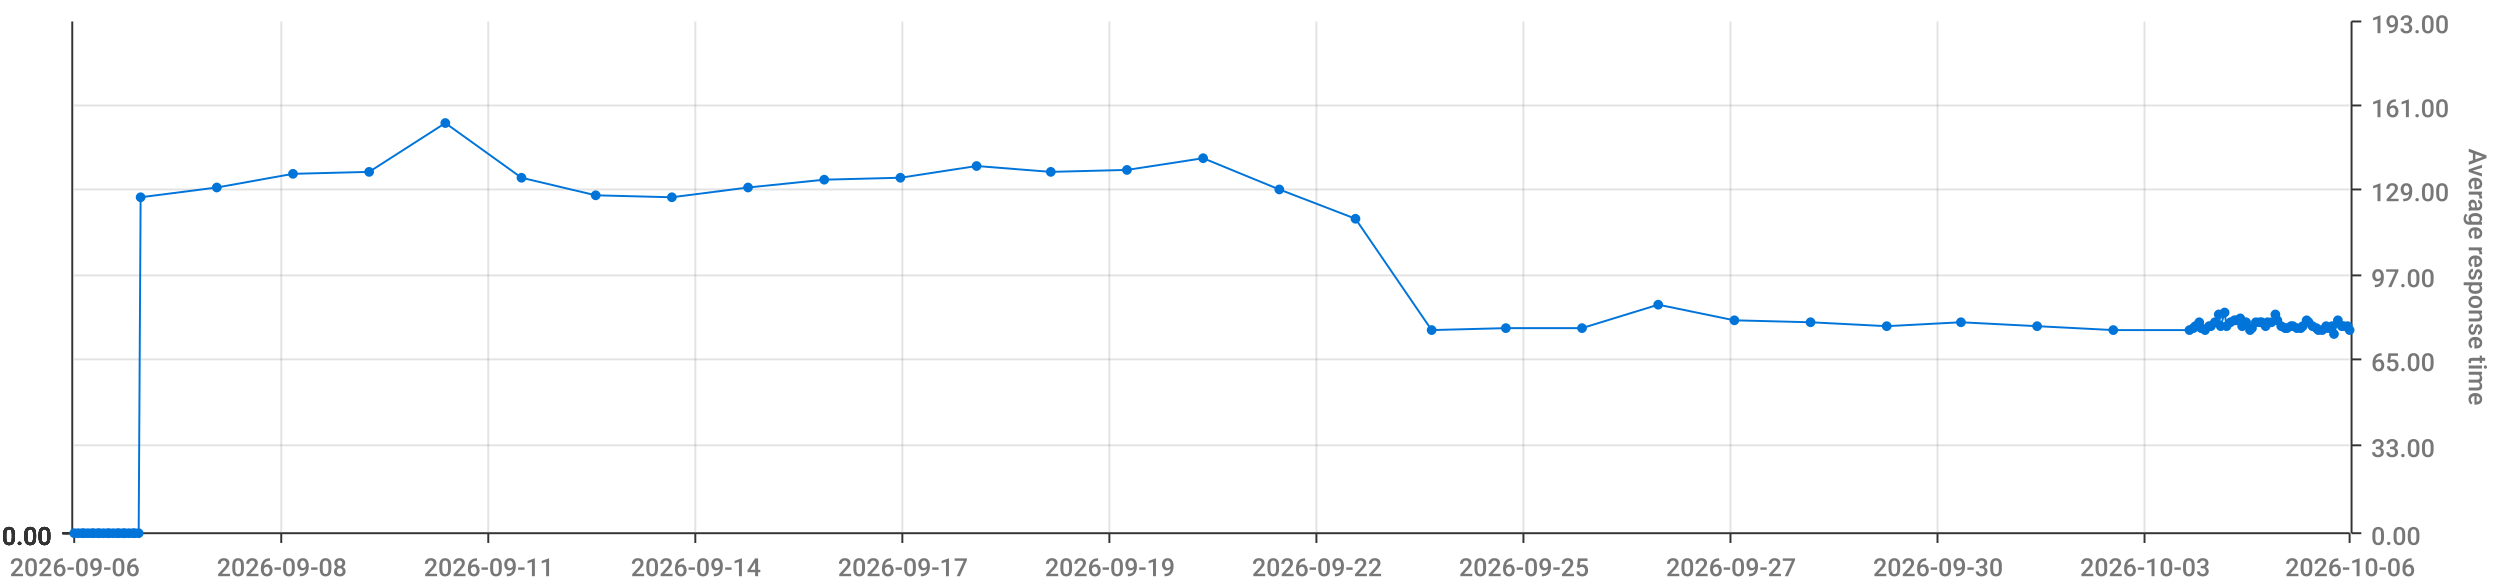
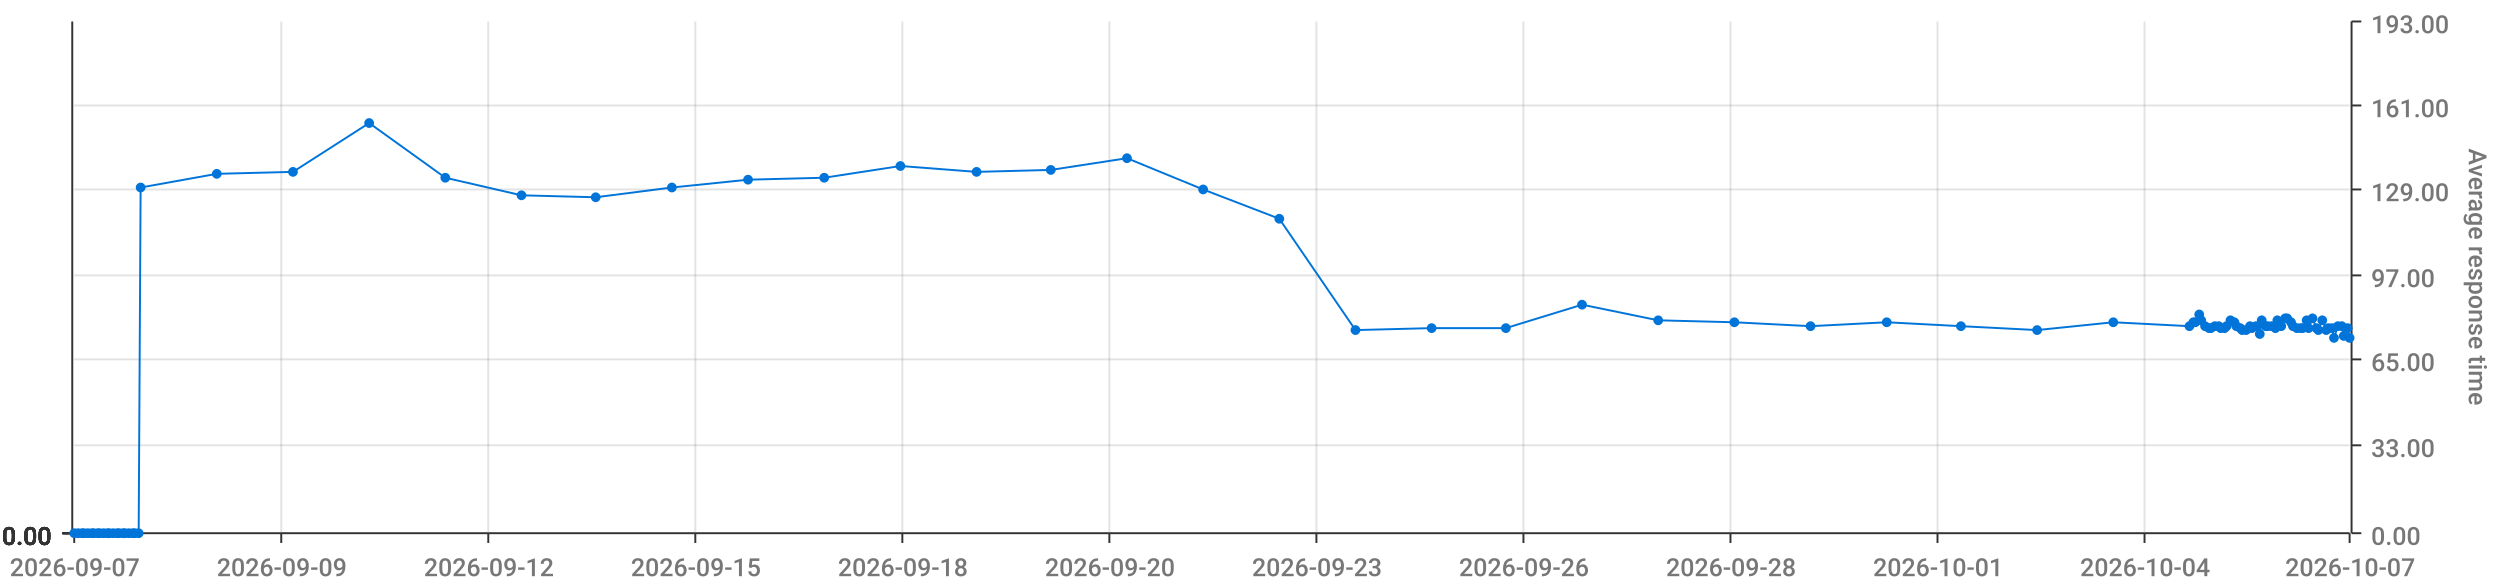
<svg xmlns="http://www.w3.org/2000/svg" viewBox="0 0 1280 300">
  <path d="M 0 0 L 1280 0 L 1280 300 L 0 300 L 0 0" style="stroke-width:0;stroke:rgba(255,255,255,1.0);fill:rgba(255,255,255,0.0)" />
  <path d="M 38 11 L 1203 11 L 1203 273 L 38 273 L 38 11" style="stroke-width:0;stroke:rgba(255,255,255,1.0);fill:rgba(255,255,255,0.0)" />
  <path d="M 38 273 L 1203 273" style="stroke-width:1;stroke:rgba(51,51,51,1.0);fill:rgba(255,255,255,0.0)" />
  <path d="M 38 273 L 38 278" style="stroke-width:1;stroke:rgba(51,51,51,1.0);fill:rgba(255,255,255,0.0)" />
-   <text x="5" y="295" style="stroke-width:0;stroke:none;fill:rgba(119,119,119,1.0);font-size:12.8px;font-family:'Roboto Medium',sans-serif">2026-09-06</text>
+   <text x="5" y="295" style="stroke-width:0;stroke:none;fill:rgba(119,119,119,1.0);font-size:12.8px;font-family:'Roboto Medium',sans-serif">2026-09-07</text>
  <path d="M 144 273 L 144 278" style="stroke-width:1;stroke:rgba(51,51,51,1.0);fill:rgba(255,255,255,0.0)" />
-   <text x="111" y="295" style="stroke-width:0;stroke:none;fill:rgba(119,119,119,1.0);font-size:12.8px;font-family:'Roboto Medium',sans-serif">2026-09-08</text>
+   <text x="111" y="295" style="stroke-width:0;stroke:none;fill:rgba(119,119,119,1.0);font-size:12.8px;font-family:'Roboto Medium',sans-serif">2026-09-09</text>
  <path d="M 250 273 L 250 278" style="stroke-width:1;stroke:rgba(51,51,51,1.0);fill:rgba(255,255,255,0.0)" />
-   <text x="217" y="295" style="stroke-width:0;stroke:none;fill:rgba(119,119,119,1.0);font-size:12.8px;font-family:'Roboto Medium',sans-serif">2026-09-11</text>
+   <text x="217" y="295" style="stroke-width:0;stroke:none;fill:rgba(119,119,119,1.0);font-size:12.8px;font-family:'Roboto Medium',sans-serif">2026-09-12</text>
  <path d="M 356 273 L 356 278" style="stroke-width:1;stroke:rgba(51,51,51,1.0);fill:rgba(255,255,255,0.0)" />
-   <text x="323" y="295" style="stroke-width:0;stroke:none;fill:rgba(119,119,119,1.0);font-size:12.8px;font-family:'Roboto Medium',sans-serif">2026-09-14</text>
+   <text x="323" y="295" style="stroke-width:0;stroke:none;fill:rgba(119,119,119,1.0);font-size:12.8px;font-family:'Roboto Medium',sans-serif">2026-09-15</text>
  <path d="M 462 273 L 462 278" style="stroke-width:1;stroke:rgba(51,51,51,1.0);fill:rgba(255,255,255,0.0)" />
-   <text x="429" y="295" style="stroke-width:0;stroke:none;fill:rgba(119,119,119,1.0);font-size:12.8px;font-family:'Roboto Medium',sans-serif">2026-09-17</text>
+   <text x="429" y="295" style="stroke-width:0;stroke:none;fill:rgba(119,119,119,1.0);font-size:12.8px;font-family:'Roboto Medium',sans-serif">2026-09-18</text>
  <path d="M 568 273 L 568 278" style="stroke-width:1;stroke:rgba(51,51,51,1.0);fill:rgba(255,255,255,0.0)" />
-   <text x="535" y="295" style="stroke-width:0;stroke:none;fill:rgba(119,119,119,1.0);font-size:12.8px;font-family:'Roboto Medium',sans-serif">2026-09-19</text>
+   <text x="535" y="295" style="stroke-width:0;stroke:none;fill:rgba(119,119,119,1.0);font-size:12.8px;font-family:'Roboto Medium',sans-serif">2026-09-20</text>
  <path d="M 674 273 L 674 278" style="stroke-width:1;stroke:rgba(51,51,51,1.0);fill:rgba(255,255,255,0.0)" />
-   <text x="641" y="295" style="stroke-width:0;stroke:none;fill:rgba(119,119,119,1.0);font-size:12.8px;font-family:'Roboto Medium',sans-serif">2026-09-22</text>
+   <text x="641" y="295" style="stroke-width:0;stroke:none;fill:rgba(119,119,119,1.0);font-size:12.8px;font-family:'Roboto Medium',sans-serif">2026-09-23</text>
  <path d="M 780 273 L 780 278" style="stroke-width:1;stroke:rgba(51,51,51,1.0);fill:rgba(255,255,255,0.0)" />
-   <text x="747" y="295" style="stroke-width:0;stroke:none;fill:rgba(119,119,119,1.0);font-size:12.8px;font-family:'Roboto Medium',sans-serif">2026-09-25</text>
+   <text x="747" y="295" style="stroke-width:0;stroke:none;fill:rgba(119,119,119,1.0);font-size:12.8px;font-family:'Roboto Medium',sans-serif">2026-09-26</text>
  <path d="M 886 273 L 886 278" style="stroke-width:1;stroke:rgba(51,51,51,1.0);fill:rgba(255,255,255,0.0)" />
-   <text x="853" y="295" style="stroke-width:0;stroke:none;fill:rgba(119,119,119,1.0);font-size:12.8px;font-family:'Roboto Medium',sans-serif">2026-09-27</text>
+   <text x="853" y="295" style="stroke-width:0;stroke:none;fill:rgba(119,119,119,1.0);font-size:12.8px;font-family:'Roboto Medium',sans-serif">2026-09-28</text>
  <path d="M 992 273 L 992 278" style="stroke-width:1;stroke:rgba(51,51,51,1.0);fill:rgba(255,255,255,0.0)" />
-   <text x="959" y="295" style="stroke-width:0;stroke:none;fill:rgba(119,119,119,1.0);font-size:12.8px;font-family:'Roboto Medium',sans-serif">2026-09-30</text>
+   <text x="959" y="295" style="stroke-width:0;stroke:none;fill:rgba(119,119,119,1.0);font-size:12.8px;font-family:'Roboto Medium',sans-serif">2026-10-01</text>
  <path d="M 1098 273 L 1098 278" style="stroke-width:1;stroke:rgba(51,51,51,1.0);fill:rgba(255,255,255,0.0)" />
-   <text x="1065" y="295" style="stroke-width:0;stroke:none;fill:rgba(119,119,119,1.0);font-size:12.8px;font-family:'Roboto Medium',sans-serif">2026-10-03</text>
+   <text x="1065" y="295" style="stroke-width:0;stroke:none;fill:rgba(119,119,119,1.0);font-size:12.8px;font-family:'Roboto Medium',sans-serif">2026-10-04</text>
  <path d="M 1203 273 L 1203 278" style="stroke-width:1;stroke:rgba(51,51,51,1.0);fill:rgba(255,255,255,0.0)" />
-   <text x="1170" y="295" style="stroke-width:0;stroke:none;fill:rgba(119,119,119,1.0);font-size:12.8px;font-family:'Roboto Medium',sans-serif">2026-10-06</text>
+   <text x="1170" y="295" style="stroke-width:0;stroke:none;fill:rgba(119,119,119,1.0);font-size:12.8px;font-family:'Roboto Medium',sans-serif">2026-10-07</text>
  <path d="M 144 273 L 144 11" style="stroke-width:1;stroke:rgba(119,119,119,0.2);fill:none" />
  <path d="M 250 273 L 250 11" style="stroke-width:1;stroke:rgba(119,119,119,0.2);fill:none" />
  <path d="M 356 273 L 356 11" style="stroke-width:1;stroke:rgba(119,119,119,0.2);fill:none" />
  <path d="M 462 273 L 462 11" style="stroke-width:1;stroke:rgba(119,119,119,0.2);fill:none" />
  <path d="M 568 273 L 568 11" style="stroke-width:1;stroke:rgba(119,119,119,0.2);fill:none" />
  <path d="M 674 273 L 674 11" style="stroke-width:1;stroke:rgba(119,119,119,0.2);fill:none" />
  <path d="M 780 273 L 780 11" style="stroke-width:1;stroke:rgba(119,119,119,0.2);fill:none" />
  <path d="M 886 273 L 886 11" style="stroke-width:1;stroke:rgba(119,119,119,0.2);fill:none" />
  <path d="M 992 273 L 992 11" style="stroke-width:1;stroke:rgba(119,119,119,0.2);fill:none" />
  <path d="M 1098 273 L 1098 11" style="stroke-width:1;stroke:rgba(119,119,119,0.2);fill:none" />
  <path d="M 1204 273 L 1204 11" style="stroke-width:1;stroke:rgba(51,51,51,1.0);fill:rgba(255,255,255,0.0)" />
  <path d="M 1204 273 L 1209 273" style="stroke-width:1;stroke:rgba(51,51,51,1.0);fill:rgba(255,255,255,0.0)" />
  <text x="1214" y="279" style="stroke-width:0;stroke:none;fill:rgba(119,119,119,1.0);font-size:12.8px;font-family:'Roboto Medium',sans-serif">0.00</text>
  <path d="M 1204 228 L 1209 228" style="stroke-width:1;stroke:rgba(51,51,51,1.0);fill:rgba(255,255,255,0.0)" />
  <text x="1214" y="234" style="stroke-width:0;stroke:none;fill:rgba(119,119,119,1.0);font-size:12.8px;font-family:'Roboto Medium',sans-serif">33.00</text>
  <path d="M 1204 184 L 1209 184" style="stroke-width:1;stroke:rgba(51,51,51,1.0);fill:rgba(255,255,255,0.0)" />
  <text x="1214" y="190" style="stroke-width:0;stroke:none;fill:rgba(119,119,119,1.0);font-size:12.8px;font-family:'Roboto Medium',sans-serif">65.00</text>
  <path d="M 1204 141 L 1209 141" style="stroke-width:1;stroke:rgba(51,51,51,1.0);fill:rgba(255,255,255,0.0)" />
  <text x="1214" y="147" style="stroke-width:0;stroke:none;fill:rgba(119,119,119,1.0);font-size:12.8px;font-family:'Roboto Medium',sans-serif">97.00</text>
  <path d="M 1204 97 L 1209 97" style="stroke-width:1;stroke:rgba(51,51,51,1.0);fill:rgba(255,255,255,0.0)" />
  <text x="1214" y="103" style="stroke-width:0;stroke:none;fill:rgba(119,119,119,1.0);font-size:12.8px;font-family:'Roboto Medium',sans-serif">129.00</text>
  <path d="M 1204 54 L 1209 54" style="stroke-width:1;stroke:rgba(51,51,51,1.0);fill:rgba(255,255,255,0.0)" />
  <text x="1214" y="60" style="stroke-width:0;stroke:none;fill:rgba(119,119,119,1.0);font-size:12.8px;font-family:'Roboto Medium',sans-serif">161.00</text>
  <path d="M 1204 11 L 1209 11" style="stroke-width:1;stroke:rgba(51,51,51,1.0);fill:rgba(255,255,255,0.0)" />
  <text x="1214" y="17" style="stroke-width:0;stroke:none;fill:rgba(119,119,119,1.0);font-size:12.8px;font-family:'Roboto Medium',sans-serif">193.00</text>
  <text x="1264" y="76" style="stroke-width:0;stroke:none;fill:rgba(119,119,119,1.0);font-size:12.8px;font-family:'Roboto Medium',sans-serif" transform="rotate(90.00,1264,76)">Average response time</text>
  <path d="M 38 273 L 1203 273" style="stroke-width:0;stroke:rgba(255,255,255,0.0);fill:none" />
  <path d="M 38 228 L 1203 228" style="stroke-width:1;stroke:rgba(119,119,119,0.2);fill:none" />
  <path d="M 38 184 L 1203 184" style="stroke-width:1;stroke:rgba(119,119,119,0.2);fill:none" />
  <path d="M 38 141 L 1203 141" style="stroke-width:1;stroke:rgba(119,119,119,0.2);fill:none" />
  <path d="M 38 97 L 1203 97" style="stroke-width:1;stroke:rgba(119,119,119,0.2);fill:none" />
  <path d="M 38 54 L 1203 54" style="stroke-width:1;stroke:rgba(119,119,119,0.2);fill:none" />
  <path d="M 37 273 L 37 11" style="stroke-width:1;stroke:rgba(51,51,51,1.0);fill:rgba(255,255,255,0.0)" />
  <path d="M 37 273 L 32 273" style="stroke-width:1;stroke:rgba(51,51,51,1.0);fill:rgba(255,255,255,0.0)" />
  <text x="1" y="279" style="stroke-width:0;stroke:none;fill:rgba(51,51,51,1.0);font-size:12.8px;font-family:'Roboto Medium',sans-serif">0.00</text>
  <path d="M 37 273 L 32 273" style="stroke-width:1;stroke:rgba(51,51,51,1.0);fill:rgba(255,255,255,0.0)" />
  <text x="1" y="279" style="stroke-width:0;stroke:none;fill:rgba(51,51,51,1.0);font-size:12.8px;font-family:'Roboto Medium',sans-serif">0.00</text>
  <path d="M 37 273 L 32 273" style="stroke-width:1;stroke:rgba(51,51,51,1.0);fill:rgba(255,255,255,0.0)" />
  <text x="1" y="279" style="stroke-width:0;stroke:none;fill:rgba(51,51,51,1.0);font-size:12.8px;font-family:'Roboto Medium',sans-serif">0.00</text>
  <path d="M 37 273 L 32 273" style="stroke-width:1;stroke:rgba(51,51,51,1.0);fill:rgba(255,255,255,0.0)" />
  <text x="1" y="279" style="stroke-width:0;stroke:none;fill:rgba(51,51,51,1.0);font-size:12.8px;font-family:'Roboto Medium',sans-serif">0.00</text>
  <path d="M 37 273 L 32 273" style="stroke-width:1;stroke:rgba(51,51,51,1.0);fill:rgba(255,255,255,0.0)" />
  <text x="1" y="279" style="stroke-width:0;stroke:none;fill:rgba(51,51,51,1.0);font-size:12.8px;font-family:'Roboto Medium',sans-serif">0.00</text>
  <path d="M 37 273 L 32 273" style="stroke-width:1;stroke:rgba(51,51,51,1.0);fill:rgba(255,255,255,0.0)" />
  <text x="1" y="279" style="stroke-width:0;stroke:none;fill:rgba(51,51,51,1.0);font-size:12.8px;font-family:'Roboto Medium',sans-serif">0.00</text>
  <path d="M 37 273 L 32 273" style="stroke-width:1;stroke:rgba(51,51,51,1.0);fill:rgba(255,255,255,0.0)" />
  <text x="1" y="279" style="stroke-width:0;stroke:none;fill:rgba(51,51,51,1.0);font-size:12.8px;font-family:'Roboto Medium',sans-serif">0.00</text>
  <path d="M 38 273 L 1203 273" style="stroke-width:0;stroke:rgba(255,255,255,0.0);fill:none" />
  <path d="M 38 273 L 1203 273" style="stroke-width:0;stroke:rgba(255,255,255,0.0);fill:none" />
  <path d="M 38 273 L 1203 273" style="stroke-width:0;stroke:rgba(255,255,255,0.0);fill:none" />
  <path d="M 38 273 L 1203 273" style="stroke-width:0;stroke:rgba(255,255,255,0.0);fill:none" />
  <path d="M 38 273 L 1203 273" style="stroke-width:0;stroke:rgba(255,255,255,0.0);fill:none" />
  <path d="M 38 273 L 1203 273" style="stroke-width:0;stroke:rgba(255,255,255,0.0);fill:none" />
-   <path d="M 38 273 L 40 273 L 42 273 L 43 273 L 45 273 L 47 273 L 48 273 L 50 273 L 51 273 L 53 273 L 55 273 L 56 273 L 58 273 L 60 273 L 61 273 L 63 273 L 64 273 L 66 273 L 68 273 L 69 273 L 71 273 L 72 101 L 111 96 L 150 89 L 189 88 L 228 63 L 267 91 L 305 100 L 344 101 L 383 96 L 422 92 L 461 91 L 500 85 L 538 88 L 577 87 L 616 81 L 655 97 L 694 112 L 733 169 L 771 168 L 810 168 L 849 156 L 888 164 L 927 165 L 966 167 L 1004 165 L 1043 167 L 1082 169 L 1121 169 L 1123 168 L 1124 167 L 1126 165 L 1127 168 L 1129 169 L 1131 167 L 1132 167 L 1134 165 L 1136 161 L 1137 167 L 1139 160 L 1140 167 L 1142 165 L 1144 164 L 1145 164 L 1147 163 L 1148 167 L 1150 165 L 1152 169 L 1153 168 L 1155 165 L 1157 165 L 1158 165 L 1160 167 L 1161 165 L 1163 165 L 1165 161 L 1166 164 L 1168 167 L 1170 168 L 1171 168 L 1173 167 L 1174 167 L 1176 168 L 1178 168 L 1179 167 L 1181 164 L 1182 165 L 1184 167 L 1186 168 L 1187 169 L 1189 169 L 1191 167 L 1192 168 L 1194 167 L 1195 171 L 1197 164 L 1199 167 L 1200 167 L 1202 167 L 1203 169" style="stroke-width:1;stroke:rgba(0,116,217,1.0);fill:rgba(255,255,255,0.0)" />
+   <path d="M 38 273 L 40 273 L 42 273 L 43 273 L 45 273 L 47 273 L 48 273 L 50 273 L 51 273 L 53 273 L 55 273 L 56 273 L 58 273 L 60 273 L 61 273 L 63 273 L 64 273 L 66 273 L 68 273 L 69 273 L 71 273 L 72 96 L 111 89 L 150 88 L 189 63 L 228 91 L 267 100 L 305 101 L 344 96 L 383 92 L 422 91 L 461 85 L 500 88 L 538 87 L 577 81 L 616 97 L 655 112 L 694 169 L 733 168 L 771 168 L 810 156 L 849 164 L 888 165 L 927 167 L 966 165 L 1004 167 L 1043 169 L 1082 165 L 1121 167 L 1123 165 L 1124 165 L 1126 161 L 1127 164 L 1129 167 L 1131 168 L 1132 168 L 1134 167 L 1136 167 L 1137 168 L 1139 168 L 1140 167 L 1142 164 L 1144 165 L 1145 167 L 1147 168 L 1148 169 L 1150 169 L 1152 167 L 1153 168 L 1155 167 L 1157 171 L 1158 164 L 1160 167 L 1161 167 L 1163 167 L 1165 168 L 1166 164 L 1168 167 L 1170 163 L 1171 163 L 1173 165 L 1174 167 L 1176 168 L 1178 168 L 1179 168 L 1181 164 L 1182 168 L 1184 163 L 1186 168 L 1187 169 L 1189 164 L 1191 169 L 1192 168 L 1194 168 L 1195 173 L 1197 167 L 1199 167 L 1200 172 L 1202 168 L 1203 173" style="stroke-width:1;stroke:rgba(0,116,217,1.0);fill:rgba(255,255,255,0.0)" />
  <circle cx="38" cy="273" r="2" style="stroke-width:1;stroke:rgba(0,116,217,1.0);fill:rgba(0,116,217,1.0)" />
  <path d="" style="stroke-width:1;stroke:rgba(0,116,217,1.0);fill:rgba(0,116,217,1.0)" />
  <circle cx="40" cy="273" r="2" style="stroke-width:1;stroke:rgba(0,116,217,1.0);fill:rgba(0,116,217,1.0)" />
  <path d="" style="stroke-width:1;stroke:rgba(0,116,217,1.0);fill:rgba(0,116,217,1.0)" />
  <circle cx="42" cy="273" r="2" style="stroke-width:1;stroke:rgba(0,116,217,1.0);fill:rgba(0,116,217,1.0)" />
  <path d="" style="stroke-width:1;stroke:rgba(0,116,217,1.0);fill:rgba(0,116,217,1.0)" />
  <circle cx="43" cy="273" r="2" style="stroke-width:1;stroke:rgba(0,116,217,1.0);fill:rgba(0,116,217,1.0)" />
  <path d="" style="stroke-width:1;stroke:rgba(0,116,217,1.0);fill:rgba(0,116,217,1.0)" />
  <circle cx="45" cy="273" r="2" style="stroke-width:1;stroke:rgba(0,116,217,1.0);fill:rgba(0,116,217,1.0)" />
  <path d="" style="stroke-width:1;stroke:rgba(0,116,217,1.0);fill:rgba(0,116,217,1.0)" />
  <circle cx="47" cy="273" r="2" style="stroke-width:1;stroke:rgba(0,116,217,1.0);fill:rgba(0,116,217,1.0)" />
  <path d="" style="stroke-width:1;stroke:rgba(0,116,217,1.0);fill:rgba(0,116,217,1.0)" />
  <circle cx="48" cy="273" r="2" style="stroke-width:1;stroke:rgba(0,116,217,1.0);fill:rgba(0,116,217,1.0)" />
  <path d="" style="stroke-width:1;stroke:rgba(0,116,217,1.0);fill:rgba(0,116,217,1.0)" />
  <circle cx="50" cy="273" r="2" style="stroke-width:1;stroke:rgba(0,116,217,1.0);fill:rgba(0,116,217,1.0)" />
  <path d="" style="stroke-width:1;stroke:rgba(0,116,217,1.0);fill:rgba(0,116,217,1.0)" />
  <circle cx="51" cy="273" r="2" style="stroke-width:1;stroke:rgba(0,116,217,1.0);fill:rgba(0,116,217,1.0)" />
  <path d="" style="stroke-width:1;stroke:rgba(0,116,217,1.0);fill:rgba(0,116,217,1.0)" />
  <circle cx="53" cy="273" r="2" style="stroke-width:1;stroke:rgba(0,116,217,1.0);fill:rgba(0,116,217,1.0)" />
  <path d="" style="stroke-width:1;stroke:rgba(0,116,217,1.0);fill:rgba(0,116,217,1.0)" />
  <circle cx="55" cy="273" r="2" style="stroke-width:1;stroke:rgba(0,116,217,1.0);fill:rgba(0,116,217,1.0)" />
  <path d="" style="stroke-width:1;stroke:rgba(0,116,217,1.0);fill:rgba(0,116,217,1.0)" />
  <circle cx="56" cy="273" r="2" style="stroke-width:1;stroke:rgba(0,116,217,1.0);fill:rgba(0,116,217,1.0)" />
  <path d="" style="stroke-width:1;stroke:rgba(0,116,217,1.0);fill:rgba(0,116,217,1.0)" />
  <circle cx="58" cy="273" r="2" style="stroke-width:1;stroke:rgba(0,116,217,1.0);fill:rgba(0,116,217,1.0)" />
  <path d="" style="stroke-width:1;stroke:rgba(0,116,217,1.0);fill:rgba(0,116,217,1.0)" />
  <circle cx="60" cy="273" r="2" style="stroke-width:1;stroke:rgba(0,116,217,1.0);fill:rgba(0,116,217,1.0)" />
  <path d="" style="stroke-width:1;stroke:rgba(0,116,217,1.0);fill:rgba(0,116,217,1.0)" />
  <circle cx="61" cy="273" r="2" style="stroke-width:1;stroke:rgba(0,116,217,1.0);fill:rgba(0,116,217,1.0)" />
  <path d="" style="stroke-width:1;stroke:rgba(0,116,217,1.0);fill:rgba(0,116,217,1.0)" />
  <circle cx="63" cy="273" r="2" style="stroke-width:1;stroke:rgba(0,116,217,1.0);fill:rgba(0,116,217,1.0)" />
  <path d="" style="stroke-width:1;stroke:rgba(0,116,217,1.0);fill:rgba(0,116,217,1.0)" />
  <circle cx="64" cy="273" r="2" style="stroke-width:1;stroke:rgba(0,116,217,1.0);fill:rgba(0,116,217,1.0)" />
  <path d="" style="stroke-width:1;stroke:rgba(0,116,217,1.0);fill:rgba(0,116,217,1.0)" />
  <circle cx="66" cy="273" r="2" style="stroke-width:1;stroke:rgba(0,116,217,1.0);fill:rgba(0,116,217,1.0)" />
  <path d="" style="stroke-width:1;stroke:rgba(0,116,217,1.0);fill:rgba(0,116,217,1.0)" />
  <circle cx="68" cy="273" r="2" style="stroke-width:1;stroke:rgba(0,116,217,1.0);fill:rgba(0,116,217,1.0)" />
  <path d="" style="stroke-width:1;stroke:rgba(0,116,217,1.0);fill:rgba(0,116,217,1.0)" />
  <circle cx="69" cy="273" r="2" style="stroke-width:1;stroke:rgba(0,116,217,1.0);fill:rgba(0,116,217,1.0)" />
  <path d="" style="stroke-width:1;stroke:rgba(0,116,217,1.0);fill:rgba(0,116,217,1.0)" />
  <circle cx="71" cy="273" r="2" style="stroke-width:1;stroke:rgba(0,116,217,1.0);fill:rgba(0,116,217,1.0)" />
  <path d="" style="stroke-width:1;stroke:rgba(0,116,217,1.0);fill:rgba(0,116,217,1.0)" />
-   <circle cx="72" cy="101" r="2" style="stroke-width:1;stroke:rgba(0,116,217,1.0);fill:rgba(0,116,217,1.0)" />
-   <path d="" style="stroke-width:1;stroke:rgba(0,116,217,1.0);fill:rgba(0,116,217,1.0)" />
-   <circle cx="111" cy="96" r="2" style="stroke-width:1;stroke:rgba(0,116,217,1.0);fill:rgba(0,116,217,1.0)" />
-   <path d="" style="stroke-width:1;stroke:rgba(0,116,217,1.0);fill:rgba(0,116,217,1.0)" />
-   <circle cx="150" cy="89" r="2" style="stroke-width:1;stroke:rgba(0,116,217,1.0);fill:rgba(0,116,217,1.0)" />
-   <path d="" style="stroke-width:1;stroke:rgba(0,116,217,1.0);fill:rgba(0,116,217,1.0)" />
-   <circle cx="189" cy="88" r="2" style="stroke-width:1;stroke:rgba(0,116,217,1.0);fill:rgba(0,116,217,1.0)" />
-   <path d="" style="stroke-width:1;stroke:rgba(0,116,217,1.0);fill:rgba(0,116,217,1.0)" />
-   <circle cx="228" cy="63" r="2" style="stroke-width:1;stroke:rgba(0,116,217,1.0);fill:rgba(0,116,217,1.0)" />
-   <path d="" style="stroke-width:1;stroke:rgba(0,116,217,1.0);fill:rgba(0,116,217,1.0)" />
-   <circle cx="267" cy="91" r="2" style="stroke-width:1;stroke:rgba(0,116,217,1.0);fill:rgba(0,116,217,1.0)" />
-   <path d="" style="stroke-width:1;stroke:rgba(0,116,217,1.0);fill:rgba(0,116,217,1.0)" />
-   <circle cx="305" cy="100" r="2" style="stroke-width:1;stroke:rgba(0,116,217,1.0);fill:rgba(0,116,217,1.0)" />
-   <path d="" style="stroke-width:1;stroke:rgba(0,116,217,1.0);fill:rgba(0,116,217,1.0)" />
-   <circle cx="344" cy="101" r="2" style="stroke-width:1;stroke:rgba(0,116,217,1.0);fill:rgba(0,116,217,1.0)" />
-   <path d="" style="stroke-width:1;stroke:rgba(0,116,217,1.0);fill:rgba(0,116,217,1.0)" />
-   <circle cx="383" cy="96" r="2" style="stroke-width:1;stroke:rgba(0,116,217,1.0);fill:rgba(0,116,217,1.0)" />
-   <path d="" style="stroke-width:1;stroke:rgba(0,116,217,1.0);fill:rgba(0,116,217,1.0)" />
-   <circle cx="422" cy="92" r="2" style="stroke-width:1;stroke:rgba(0,116,217,1.0);fill:rgba(0,116,217,1.0)" />
-   <path d="" style="stroke-width:1;stroke:rgba(0,116,217,1.0);fill:rgba(0,116,217,1.0)" />
-   <circle cx="461" cy="91" r="2" style="stroke-width:1;stroke:rgba(0,116,217,1.0);fill:rgba(0,116,217,1.0)" />
-   <path d="" style="stroke-width:1;stroke:rgba(0,116,217,1.0);fill:rgba(0,116,217,1.0)" />
-   <circle cx="500" cy="85" r="2" style="stroke-width:1;stroke:rgba(0,116,217,1.0);fill:rgba(0,116,217,1.0)" />
-   <path d="" style="stroke-width:1;stroke:rgba(0,116,217,1.0);fill:rgba(0,116,217,1.0)" />
-   <circle cx="538" cy="88" r="2" style="stroke-width:1;stroke:rgba(0,116,217,1.0);fill:rgba(0,116,217,1.0)" />
-   <path d="" style="stroke-width:1;stroke:rgba(0,116,217,1.0);fill:rgba(0,116,217,1.0)" />
-   <circle cx="577" cy="87" r="2" style="stroke-width:1;stroke:rgba(0,116,217,1.0);fill:rgba(0,116,217,1.0)" />
-   <path d="" style="stroke-width:1;stroke:rgba(0,116,217,1.0);fill:rgba(0,116,217,1.0)" />
-   <circle cx="616" cy="81" r="2" style="stroke-width:1;stroke:rgba(0,116,217,1.0);fill:rgba(0,116,217,1.0)" />
-   <path d="" style="stroke-width:1;stroke:rgba(0,116,217,1.0);fill:rgba(0,116,217,1.0)" />
-   <circle cx="655" cy="97" r="2" style="stroke-width:1;stroke:rgba(0,116,217,1.0);fill:rgba(0,116,217,1.0)" />
-   <path d="" style="stroke-width:1;stroke:rgba(0,116,217,1.0);fill:rgba(0,116,217,1.0)" />
-   <circle cx="694" cy="112" r="2" style="stroke-width:1;stroke:rgba(0,116,217,1.0);fill:rgba(0,116,217,1.0)" />
-   <path d="" style="stroke-width:1;stroke:rgba(0,116,217,1.0);fill:rgba(0,116,217,1.0)" />
-   <circle cx="733" cy="169" r="2" style="stroke-width:1;stroke:rgba(0,116,217,1.0);fill:rgba(0,116,217,1.0)" />
+   <circle cx="72" cy="96" r="2" style="stroke-width:1;stroke:rgba(0,116,217,1.0);fill:rgba(0,116,217,1.0)" />
+   <path d="" style="stroke-width:1;stroke:rgba(0,116,217,1.0);fill:rgba(0,116,217,1.0)" />
+   <circle cx="111" cy="89" r="2" style="stroke-width:1;stroke:rgba(0,116,217,1.0);fill:rgba(0,116,217,1.0)" />
+   <path d="" style="stroke-width:1;stroke:rgba(0,116,217,1.0);fill:rgba(0,116,217,1.0)" />
+   <circle cx="150" cy="88" r="2" style="stroke-width:1;stroke:rgba(0,116,217,1.0);fill:rgba(0,116,217,1.0)" />
+   <path d="" style="stroke-width:1;stroke:rgba(0,116,217,1.0);fill:rgba(0,116,217,1.0)" />
+   <circle cx="189" cy="63" r="2" style="stroke-width:1;stroke:rgba(0,116,217,1.0);fill:rgba(0,116,217,1.0)" />
+   <path d="" style="stroke-width:1;stroke:rgba(0,116,217,1.0);fill:rgba(0,116,217,1.0)" />
+   <circle cx="228" cy="91" r="2" style="stroke-width:1;stroke:rgba(0,116,217,1.0);fill:rgba(0,116,217,1.0)" />
+   <path d="" style="stroke-width:1;stroke:rgba(0,116,217,1.0);fill:rgba(0,116,217,1.0)" />
+   <circle cx="267" cy="100" r="2" style="stroke-width:1;stroke:rgba(0,116,217,1.0);fill:rgba(0,116,217,1.0)" />
+   <path d="" style="stroke-width:1;stroke:rgba(0,116,217,1.0);fill:rgba(0,116,217,1.0)" />
+   <circle cx="305" cy="101" r="2" style="stroke-width:1;stroke:rgba(0,116,217,1.0);fill:rgba(0,116,217,1.0)" />
+   <path d="" style="stroke-width:1;stroke:rgba(0,116,217,1.0);fill:rgba(0,116,217,1.0)" />
+   <circle cx="344" cy="96" r="2" style="stroke-width:1;stroke:rgba(0,116,217,1.0);fill:rgba(0,116,217,1.0)" />
+   <path d="" style="stroke-width:1;stroke:rgba(0,116,217,1.0);fill:rgba(0,116,217,1.0)" />
+   <circle cx="383" cy="92" r="2" style="stroke-width:1;stroke:rgba(0,116,217,1.0);fill:rgba(0,116,217,1.0)" />
+   <path d="" style="stroke-width:1;stroke:rgba(0,116,217,1.0);fill:rgba(0,116,217,1.0)" />
+   <circle cx="422" cy="91" r="2" style="stroke-width:1;stroke:rgba(0,116,217,1.0);fill:rgba(0,116,217,1.0)" />
+   <path d="" style="stroke-width:1;stroke:rgba(0,116,217,1.0);fill:rgba(0,116,217,1.0)" />
+   <circle cx="461" cy="85" r="2" style="stroke-width:1;stroke:rgba(0,116,217,1.0);fill:rgba(0,116,217,1.0)" />
+   <path d="" style="stroke-width:1;stroke:rgba(0,116,217,1.0);fill:rgba(0,116,217,1.0)" />
+   <circle cx="500" cy="88" r="2" style="stroke-width:1;stroke:rgba(0,116,217,1.0);fill:rgba(0,116,217,1.0)" />
+   <path d="" style="stroke-width:1;stroke:rgba(0,116,217,1.0);fill:rgba(0,116,217,1.0)" />
+   <circle cx="538" cy="87" r="2" style="stroke-width:1;stroke:rgba(0,116,217,1.0);fill:rgba(0,116,217,1.0)" />
+   <path d="" style="stroke-width:1;stroke:rgba(0,116,217,1.0);fill:rgba(0,116,217,1.0)" />
+   <circle cx="577" cy="81" r="2" style="stroke-width:1;stroke:rgba(0,116,217,1.0);fill:rgba(0,116,217,1.0)" />
+   <path d="" style="stroke-width:1;stroke:rgba(0,116,217,1.0);fill:rgba(0,116,217,1.0)" />
+   <circle cx="616" cy="97" r="2" style="stroke-width:1;stroke:rgba(0,116,217,1.0);fill:rgba(0,116,217,1.0)" />
+   <path d="" style="stroke-width:1;stroke:rgba(0,116,217,1.0);fill:rgba(0,116,217,1.0)" />
+   <circle cx="655" cy="112" r="2" style="stroke-width:1;stroke:rgba(0,116,217,1.0);fill:rgba(0,116,217,1.0)" />
+   <path d="" style="stroke-width:1;stroke:rgba(0,116,217,1.0);fill:rgba(0,116,217,1.0)" />
+   <circle cx="694" cy="169" r="2" style="stroke-width:1;stroke:rgba(0,116,217,1.0);fill:rgba(0,116,217,1.0)" />
+   <path d="" style="stroke-width:1;stroke:rgba(0,116,217,1.0);fill:rgba(0,116,217,1.0)" />
+   <circle cx="733" cy="168" r="2" style="stroke-width:1;stroke:rgba(0,116,217,1.0);fill:rgba(0,116,217,1.0)" />
  <path d="" style="stroke-width:1;stroke:rgba(0,116,217,1.0);fill:rgba(0,116,217,1.0)" />
  <circle cx="771" cy="168" r="2" style="stroke-width:1;stroke:rgba(0,116,217,1.0);fill:rgba(0,116,217,1.0)" />
  <path d="" style="stroke-width:1;stroke:rgba(0,116,217,1.0);fill:rgba(0,116,217,1.0)" />
-   <circle cx="810" cy="168" r="2" style="stroke-width:1;stroke:rgba(0,116,217,1.0);fill:rgba(0,116,217,1.0)" />
-   <path d="" style="stroke-width:1;stroke:rgba(0,116,217,1.0);fill:rgba(0,116,217,1.0)" />
-   <circle cx="849" cy="156" r="2" style="stroke-width:1;stroke:rgba(0,116,217,1.0);fill:rgba(0,116,217,1.0)" />
-   <path d="" style="stroke-width:1;stroke:rgba(0,116,217,1.0);fill:rgba(0,116,217,1.0)" />
-   <circle cx="888" cy="164" r="2" style="stroke-width:1;stroke:rgba(0,116,217,1.0);fill:rgba(0,116,217,1.0)" />
-   <path d="" style="stroke-width:1;stroke:rgba(0,116,217,1.0);fill:rgba(0,116,217,1.0)" />
-   <circle cx="927" cy="165" r="2" style="stroke-width:1;stroke:rgba(0,116,217,1.0);fill:rgba(0,116,217,1.0)" />
-   <path d="" style="stroke-width:1;stroke:rgba(0,116,217,1.0);fill:rgba(0,116,217,1.0)" />
-   <circle cx="966" cy="167" r="2" style="stroke-width:1;stroke:rgba(0,116,217,1.0);fill:rgba(0,116,217,1.0)" />
-   <path d="" style="stroke-width:1;stroke:rgba(0,116,217,1.0);fill:rgba(0,116,217,1.0)" />
-   <circle cx="1004" cy="165" r="2" style="stroke-width:1;stroke:rgba(0,116,217,1.0);fill:rgba(0,116,217,1.0)" />
-   <path d="" style="stroke-width:1;stroke:rgba(0,116,217,1.0);fill:rgba(0,116,217,1.0)" />
-   <circle cx="1043" cy="167" r="2" style="stroke-width:1;stroke:rgba(0,116,217,1.0);fill:rgba(0,116,217,1.0)" />
-   <path d="" style="stroke-width:1;stroke:rgba(0,116,217,1.0);fill:rgba(0,116,217,1.0)" />
-   <circle cx="1082" cy="169" r="2" style="stroke-width:1;stroke:rgba(0,116,217,1.0);fill:rgba(0,116,217,1.0)" />
-   <path d="" style="stroke-width:1;stroke:rgba(0,116,217,1.0);fill:rgba(0,116,217,1.0)" />
-   <circle cx="1121" cy="169" r="2" style="stroke-width:1;stroke:rgba(0,116,217,1.0);fill:rgba(0,116,217,1.0)" />
-   <path d="" style="stroke-width:1;stroke:rgba(0,116,217,1.0);fill:rgba(0,116,217,1.0)" />
-   <circle cx="1123" cy="168" r="2" style="stroke-width:1;stroke:rgba(0,116,217,1.0);fill:rgba(0,116,217,1.0)" />
-   <path d="" style="stroke-width:1;stroke:rgba(0,116,217,1.0);fill:rgba(0,116,217,1.0)" />
-   <circle cx="1124" cy="167" r="2" style="stroke-width:1;stroke:rgba(0,116,217,1.0);fill:rgba(0,116,217,1.0)" />
-   <path d="" style="stroke-width:1;stroke:rgba(0,116,217,1.0);fill:rgba(0,116,217,1.0)" />
-   <circle cx="1126" cy="165" r="2" style="stroke-width:1;stroke:rgba(0,116,217,1.0);fill:rgba(0,116,217,1.0)" />
-   <path d="" style="stroke-width:1;stroke:rgba(0,116,217,1.0);fill:rgba(0,116,217,1.0)" />
-   <circle cx="1127" cy="168" r="2" style="stroke-width:1;stroke:rgba(0,116,217,1.0);fill:rgba(0,116,217,1.0)" />
-   <path d="" style="stroke-width:1;stroke:rgba(0,116,217,1.0);fill:rgba(0,116,217,1.0)" />
-   <circle cx="1129" cy="169" r="2" style="stroke-width:1;stroke:rgba(0,116,217,1.0);fill:rgba(0,116,217,1.0)" />
-   <path d="" style="stroke-width:1;stroke:rgba(0,116,217,1.0);fill:rgba(0,116,217,1.0)" />
-   <circle cx="1131" cy="167" r="2" style="stroke-width:1;stroke:rgba(0,116,217,1.0);fill:rgba(0,116,217,1.0)" />
-   <path d="" style="stroke-width:1;stroke:rgba(0,116,217,1.0);fill:rgba(0,116,217,1.0)" />
-   <circle cx="1132" cy="167" r="2" style="stroke-width:1;stroke:rgba(0,116,217,1.0);fill:rgba(0,116,217,1.0)" />
-   <path d="" style="stroke-width:1;stroke:rgba(0,116,217,1.0);fill:rgba(0,116,217,1.0)" />
-   <circle cx="1134" cy="165" r="2" style="stroke-width:1;stroke:rgba(0,116,217,1.0);fill:rgba(0,116,217,1.0)" />
-   <path d="" style="stroke-width:1;stroke:rgba(0,116,217,1.0);fill:rgba(0,116,217,1.0)" />
-   <circle cx="1136" cy="161" r="2" style="stroke-width:1;stroke:rgba(0,116,217,1.0);fill:rgba(0,116,217,1.0)" />
-   <path d="" style="stroke-width:1;stroke:rgba(0,116,217,1.0);fill:rgba(0,116,217,1.0)" />
-   <circle cx="1137" cy="167" r="2" style="stroke-width:1;stroke:rgba(0,116,217,1.0);fill:rgba(0,116,217,1.0)" />
-   <path d="" style="stroke-width:1;stroke:rgba(0,116,217,1.0);fill:rgba(0,116,217,1.0)" />
-   <circle cx="1139" cy="160" r="2" style="stroke-width:1;stroke:rgba(0,116,217,1.0);fill:rgba(0,116,217,1.0)" />
+   <circle cx="810" cy="156" r="2" style="stroke-width:1;stroke:rgba(0,116,217,1.0);fill:rgba(0,116,217,1.0)" />
+   <path d="" style="stroke-width:1;stroke:rgba(0,116,217,1.0);fill:rgba(0,116,217,1.0)" />
+   <circle cx="849" cy="164" r="2" style="stroke-width:1;stroke:rgba(0,116,217,1.0);fill:rgba(0,116,217,1.0)" />
+   <path d="" style="stroke-width:1;stroke:rgba(0,116,217,1.0);fill:rgba(0,116,217,1.0)" />
+   <circle cx="888" cy="165" r="2" style="stroke-width:1;stroke:rgba(0,116,217,1.0);fill:rgba(0,116,217,1.0)" />
+   <path d="" style="stroke-width:1;stroke:rgba(0,116,217,1.0);fill:rgba(0,116,217,1.0)" />
+   <circle cx="927" cy="167" r="2" style="stroke-width:1;stroke:rgba(0,116,217,1.0);fill:rgba(0,116,217,1.0)" />
+   <path d="" style="stroke-width:1;stroke:rgba(0,116,217,1.0);fill:rgba(0,116,217,1.0)" />
+   <circle cx="966" cy="165" r="2" style="stroke-width:1;stroke:rgba(0,116,217,1.0);fill:rgba(0,116,217,1.0)" />
+   <path d="" style="stroke-width:1;stroke:rgba(0,116,217,1.0);fill:rgba(0,116,217,1.0)" />
+   <circle cx="1004" cy="167" r="2" style="stroke-width:1;stroke:rgba(0,116,217,1.0);fill:rgba(0,116,217,1.0)" />
+   <path d="" style="stroke-width:1;stroke:rgba(0,116,217,1.0);fill:rgba(0,116,217,1.0)" />
+   <circle cx="1043" cy="169" r="2" style="stroke-width:1;stroke:rgba(0,116,217,1.0);fill:rgba(0,116,217,1.0)" />
+   <path d="" style="stroke-width:1;stroke:rgba(0,116,217,1.0);fill:rgba(0,116,217,1.0)" />
+   <circle cx="1082" cy="165" r="2" style="stroke-width:1;stroke:rgba(0,116,217,1.0);fill:rgba(0,116,217,1.0)" />
+   <path d="" style="stroke-width:1;stroke:rgba(0,116,217,1.0);fill:rgba(0,116,217,1.0)" />
+   <circle cx="1121" cy="167" r="2" style="stroke-width:1;stroke:rgba(0,116,217,1.0);fill:rgba(0,116,217,1.0)" />
+   <path d="" style="stroke-width:1;stroke:rgba(0,116,217,1.0);fill:rgba(0,116,217,1.0)" />
+   <circle cx="1123" cy="165" r="2" style="stroke-width:1;stroke:rgba(0,116,217,1.0);fill:rgba(0,116,217,1.0)" />
+   <path d="" style="stroke-width:1;stroke:rgba(0,116,217,1.0);fill:rgba(0,116,217,1.0)" />
+   <circle cx="1124" cy="165" r="2" style="stroke-width:1;stroke:rgba(0,116,217,1.0);fill:rgba(0,116,217,1.0)" />
+   <path d="" style="stroke-width:1;stroke:rgba(0,116,217,1.0);fill:rgba(0,116,217,1.0)" />
+   <circle cx="1126" cy="161" r="2" style="stroke-width:1;stroke:rgba(0,116,217,1.0);fill:rgba(0,116,217,1.0)" />
+   <path d="" style="stroke-width:1;stroke:rgba(0,116,217,1.0);fill:rgba(0,116,217,1.0)" />
+   <circle cx="1127" cy="164" r="2" style="stroke-width:1;stroke:rgba(0,116,217,1.0);fill:rgba(0,116,217,1.0)" />
+   <path d="" style="stroke-width:1;stroke:rgba(0,116,217,1.0);fill:rgba(0,116,217,1.0)" />
+   <circle cx="1129" cy="167" r="2" style="stroke-width:1;stroke:rgba(0,116,217,1.0);fill:rgba(0,116,217,1.0)" />
+   <path d="" style="stroke-width:1;stroke:rgba(0,116,217,1.0);fill:rgba(0,116,217,1.0)" />
+   <circle cx="1131" cy="168" r="2" style="stroke-width:1;stroke:rgba(0,116,217,1.0);fill:rgba(0,116,217,1.0)" />
+   <path d="" style="stroke-width:1;stroke:rgba(0,116,217,1.0);fill:rgba(0,116,217,1.0)" />
+   <circle cx="1132" cy="168" r="2" style="stroke-width:1;stroke:rgba(0,116,217,1.0);fill:rgba(0,116,217,1.0)" />
+   <path d="" style="stroke-width:1;stroke:rgba(0,116,217,1.0);fill:rgba(0,116,217,1.0)" />
+   <circle cx="1134" cy="167" r="2" style="stroke-width:1;stroke:rgba(0,116,217,1.0);fill:rgba(0,116,217,1.0)" />
+   <path d="" style="stroke-width:1;stroke:rgba(0,116,217,1.0);fill:rgba(0,116,217,1.0)" />
+   <circle cx="1136" cy="167" r="2" style="stroke-width:1;stroke:rgba(0,116,217,1.0);fill:rgba(0,116,217,1.0)" />
+   <path d="" style="stroke-width:1;stroke:rgba(0,116,217,1.0);fill:rgba(0,116,217,1.0)" />
+   <circle cx="1137" cy="168" r="2" style="stroke-width:1;stroke:rgba(0,116,217,1.0);fill:rgba(0,116,217,1.0)" />
+   <path d="" style="stroke-width:1;stroke:rgba(0,116,217,1.0);fill:rgba(0,116,217,1.0)" />
+   <circle cx="1139" cy="168" r="2" style="stroke-width:1;stroke:rgba(0,116,217,1.0);fill:rgba(0,116,217,1.0)" />
  <path d="" style="stroke-width:1;stroke:rgba(0,116,217,1.0);fill:rgba(0,116,217,1.0)" />
  <circle cx="1140" cy="167" r="2" style="stroke-width:1;stroke:rgba(0,116,217,1.0);fill:rgba(0,116,217,1.0)" />
  <path d="" style="stroke-width:1;stroke:rgba(0,116,217,1.0);fill:rgba(0,116,217,1.0)" />
-   <circle cx="1142" cy="165" r="2" style="stroke-width:1;stroke:rgba(0,116,217,1.0);fill:rgba(0,116,217,1.0)" />
-   <path d="" style="stroke-width:1;stroke:rgba(0,116,217,1.0);fill:rgba(0,116,217,1.0)" />
-   <circle cx="1144" cy="164" r="2" style="stroke-width:1;stroke:rgba(0,116,217,1.0);fill:rgba(0,116,217,1.0)" />
-   <path d="" style="stroke-width:1;stroke:rgba(0,116,217,1.0);fill:rgba(0,116,217,1.0)" />
-   <circle cx="1145" cy="164" r="2" style="stroke-width:1;stroke:rgba(0,116,217,1.0);fill:rgba(0,116,217,1.0)" />
-   <path d="" style="stroke-width:1;stroke:rgba(0,116,217,1.0);fill:rgba(0,116,217,1.0)" />
-   <circle cx="1147" cy="163" r="2" style="stroke-width:1;stroke:rgba(0,116,217,1.0);fill:rgba(0,116,217,1.0)" />
-   <path d="" style="stroke-width:1;stroke:rgba(0,116,217,1.0);fill:rgba(0,116,217,1.0)" />
-   <circle cx="1148" cy="167" r="2" style="stroke-width:1;stroke:rgba(0,116,217,1.0);fill:rgba(0,116,217,1.0)" />
-   <path d="" style="stroke-width:1;stroke:rgba(0,116,217,1.0);fill:rgba(0,116,217,1.0)" />
-   <circle cx="1150" cy="165" r="2" style="stroke-width:1;stroke:rgba(0,116,217,1.0);fill:rgba(0,116,217,1.0)" />
-   <path d="" style="stroke-width:1;stroke:rgba(0,116,217,1.0);fill:rgba(0,116,217,1.0)" />
-   <circle cx="1152" cy="169" r="2" style="stroke-width:1;stroke:rgba(0,116,217,1.0);fill:rgba(0,116,217,1.0)" />
+   <circle cx="1142" cy="164" r="2" style="stroke-width:1;stroke:rgba(0,116,217,1.0);fill:rgba(0,116,217,1.0)" />
+   <path d="" style="stroke-width:1;stroke:rgba(0,116,217,1.0);fill:rgba(0,116,217,1.0)" />
+   <circle cx="1144" cy="165" r="2" style="stroke-width:1;stroke:rgba(0,116,217,1.0);fill:rgba(0,116,217,1.0)" />
+   <path d="" style="stroke-width:1;stroke:rgba(0,116,217,1.0);fill:rgba(0,116,217,1.0)" />
+   <circle cx="1145" cy="167" r="2" style="stroke-width:1;stroke:rgba(0,116,217,1.0);fill:rgba(0,116,217,1.0)" />
+   <path d="" style="stroke-width:1;stroke:rgba(0,116,217,1.0);fill:rgba(0,116,217,1.0)" />
+   <circle cx="1147" cy="168" r="2" style="stroke-width:1;stroke:rgba(0,116,217,1.0);fill:rgba(0,116,217,1.0)" />
+   <path d="" style="stroke-width:1;stroke:rgba(0,116,217,1.0);fill:rgba(0,116,217,1.0)" />
+   <circle cx="1148" cy="169" r="2" style="stroke-width:1;stroke:rgba(0,116,217,1.0);fill:rgba(0,116,217,1.0)" />
+   <path d="" style="stroke-width:1;stroke:rgba(0,116,217,1.0);fill:rgba(0,116,217,1.0)" />
+   <circle cx="1150" cy="169" r="2" style="stroke-width:1;stroke:rgba(0,116,217,1.0);fill:rgba(0,116,217,1.0)" />
+   <path d="" style="stroke-width:1;stroke:rgba(0,116,217,1.0);fill:rgba(0,116,217,1.0)" />
+   <circle cx="1152" cy="167" r="2" style="stroke-width:1;stroke:rgba(0,116,217,1.0);fill:rgba(0,116,217,1.0)" />
  <path d="" style="stroke-width:1;stroke:rgba(0,116,217,1.0);fill:rgba(0,116,217,1.0)" />
  <circle cx="1153" cy="168" r="2" style="stroke-width:1;stroke:rgba(0,116,217,1.0);fill:rgba(0,116,217,1.0)" />
  <path d="" style="stroke-width:1;stroke:rgba(0,116,217,1.0);fill:rgba(0,116,217,1.0)" />
-   <circle cx="1155" cy="165" r="2" style="stroke-width:1;stroke:rgba(0,116,217,1.0);fill:rgba(0,116,217,1.0)" />
-   <path d="" style="stroke-width:1;stroke:rgba(0,116,217,1.0);fill:rgba(0,116,217,1.0)" />
-   <circle cx="1157" cy="165" r="2" style="stroke-width:1;stroke:rgba(0,116,217,1.0);fill:rgba(0,116,217,1.0)" />
-   <path d="" style="stroke-width:1;stroke:rgba(0,116,217,1.0);fill:rgba(0,116,217,1.0)" />
-   <circle cx="1158" cy="165" r="2" style="stroke-width:1;stroke:rgba(0,116,217,1.0);fill:rgba(0,116,217,1.0)" />
+   <circle cx="1155" cy="167" r="2" style="stroke-width:1;stroke:rgba(0,116,217,1.0);fill:rgba(0,116,217,1.0)" />
+   <path d="" style="stroke-width:1;stroke:rgba(0,116,217,1.0);fill:rgba(0,116,217,1.0)" />
+   <circle cx="1157" cy="171" r="2" style="stroke-width:1;stroke:rgba(0,116,217,1.0);fill:rgba(0,116,217,1.0)" />
+   <path d="" style="stroke-width:1;stroke:rgba(0,116,217,1.0);fill:rgba(0,116,217,1.0)" />
+   <circle cx="1158" cy="164" r="2" style="stroke-width:1;stroke:rgba(0,116,217,1.0);fill:rgba(0,116,217,1.0)" />
  <path d="" style="stroke-width:1;stroke:rgba(0,116,217,1.0);fill:rgba(0,116,217,1.0)" />
  <circle cx="1160" cy="167" r="2" style="stroke-width:1;stroke:rgba(0,116,217,1.0);fill:rgba(0,116,217,1.0)" />
  <path d="" style="stroke-width:1;stroke:rgba(0,116,217,1.0);fill:rgba(0,116,217,1.0)" />
-   <circle cx="1161" cy="165" r="2" style="stroke-width:1;stroke:rgba(0,116,217,1.0);fill:rgba(0,116,217,1.0)" />
-   <path d="" style="stroke-width:1;stroke:rgba(0,116,217,1.0);fill:rgba(0,116,217,1.0)" />
-   <circle cx="1163" cy="165" r="2" style="stroke-width:1;stroke:rgba(0,116,217,1.0);fill:rgba(0,116,217,1.0)" />
-   <path d="" style="stroke-width:1;stroke:rgba(0,116,217,1.0);fill:rgba(0,116,217,1.0)" />
-   <circle cx="1165" cy="161" r="2" style="stroke-width:1;stroke:rgba(0,116,217,1.0);fill:rgba(0,116,217,1.0)" />
+   <circle cx="1161" cy="167" r="2" style="stroke-width:1;stroke:rgba(0,116,217,1.0);fill:rgba(0,116,217,1.0)" />
+   <path d="" style="stroke-width:1;stroke:rgba(0,116,217,1.0);fill:rgba(0,116,217,1.0)" />
+   <circle cx="1163" cy="167" r="2" style="stroke-width:1;stroke:rgba(0,116,217,1.0);fill:rgba(0,116,217,1.0)" />
+   <path d="" style="stroke-width:1;stroke:rgba(0,116,217,1.0);fill:rgba(0,116,217,1.0)" />
+   <circle cx="1165" cy="168" r="2" style="stroke-width:1;stroke:rgba(0,116,217,1.0);fill:rgba(0,116,217,1.0)" />
  <path d="" style="stroke-width:1;stroke:rgba(0,116,217,1.0);fill:rgba(0,116,217,1.0)" />
  <circle cx="1166" cy="164" r="2" style="stroke-width:1;stroke:rgba(0,116,217,1.0);fill:rgba(0,116,217,1.0)" />
  <path d="" style="stroke-width:1;stroke:rgba(0,116,217,1.0);fill:rgba(0,116,217,1.0)" />
  <circle cx="1168" cy="167" r="2" style="stroke-width:1;stroke:rgba(0,116,217,1.0);fill:rgba(0,116,217,1.0)" />
  <path d="" style="stroke-width:1;stroke:rgba(0,116,217,1.0);fill:rgba(0,116,217,1.0)" />
-   <circle cx="1170" cy="168" r="2" style="stroke-width:1;stroke:rgba(0,116,217,1.0);fill:rgba(0,116,217,1.0)" />
-   <path d="" style="stroke-width:1;stroke:rgba(0,116,217,1.0);fill:rgba(0,116,217,1.0)" />
-   <circle cx="1171" cy="168" r="2" style="stroke-width:1;stroke:rgba(0,116,217,1.0);fill:rgba(0,116,217,1.0)" />
-   <path d="" style="stroke-width:1;stroke:rgba(0,116,217,1.0);fill:rgba(0,116,217,1.0)" />
-   <circle cx="1173" cy="167" r="2" style="stroke-width:1;stroke:rgba(0,116,217,1.0);fill:rgba(0,116,217,1.0)" />
+   <circle cx="1170" cy="163" r="2" style="stroke-width:1;stroke:rgba(0,116,217,1.0);fill:rgba(0,116,217,1.0)" />
+   <path d="" style="stroke-width:1;stroke:rgba(0,116,217,1.0);fill:rgba(0,116,217,1.0)" />
+   <circle cx="1171" cy="163" r="2" style="stroke-width:1;stroke:rgba(0,116,217,1.0);fill:rgba(0,116,217,1.0)" />
+   <path d="" style="stroke-width:1;stroke:rgba(0,116,217,1.0);fill:rgba(0,116,217,1.0)" />
+   <circle cx="1173" cy="165" r="2" style="stroke-width:1;stroke:rgba(0,116,217,1.0);fill:rgba(0,116,217,1.0)" />
  <path d="" style="stroke-width:1;stroke:rgba(0,116,217,1.0);fill:rgba(0,116,217,1.0)" />
  <circle cx="1174" cy="167" r="2" style="stroke-width:1;stroke:rgba(0,116,217,1.0);fill:rgba(0,116,217,1.0)" />
  <path d="" style="stroke-width:1;stroke:rgba(0,116,217,1.0);fill:rgba(0,116,217,1.0)" />
  <circle cx="1176" cy="168" r="2" style="stroke-width:1;stroke:rgba(0,116,217,1.0);fill:rgba(0,116,217,1.0)" />
  <path d="" style="stroke-width:1;stroke:rgba(0,116,217,1.0);fill:rgba(0,116,217,1.0)" />
  <circle cx="1178" cy="168" r="2" style="stroke-width:1;stroke:rgba(0,116,217,1.0);fill:rgba(0,116,217,1.0)" />
  <path d="" style="stroke-width:1;stroke:rgba(0,116,217,1.0);fill:rgba(0,116,217,1.0)" />
-   <circle cx="1179" cy="167" r="2" style="stroke-width:1;stroke:rgba(0,116,217,1.0);fill:rgba(0,116,217,1.0)" />
+   <circle cx="1179" cy="168" r="2" style="stroke-width:1;stroke:rgba(0,116,217,1.0);fill:rgba(0,116,217,1.0)" />
  <path d="" style="stroke-width:1;stroke:rgba(0,116,217,1.0);fill:rgba(0,116,217,1.0)" />
  <circle cx="1181" cy="164" r="2" style="stroke-width:1;stroke:rgba(0,116,217,1.0);fill:rgba(0,116,217,1.0)" />
  <path d="" style="stroke-width:1;stroke:rgba(0,116,217,1.0);fill:rgba(0,116,217,1.0)" />
-   <circle cx="1182" cy="165" r="2" style="stroke-width:1;stroke:rgba(0,116,217,1.0);fill:rgba(0,116,217,1.0)" />
-   <path d="" style="stroke-width:1;stroke:rgba(0,116,217,1.0);fill:rgba(0,116,217,1.0)" />
-   <circle cx="1184" cy="167" r="2" style="stroke-width:1;stroke:rgba(0,116,217,1.0);fill:rgba(0,116,217,1.0)" />
+   <circle cx="1182" cy="168" r="2" style="stroke-width:1;stroke:rgba(0,116,217,1.0);fill:rgba(0,116,217,1.0)" />
+   <path d="" style="stroke-width:1;stroke:rgba(0,116,217,1.0);fill:rgba(0,116,217,1.0)" />
+   <circle cx="1184" cy="163" r="2" style="stroke-width:1;stroke:rgba(0,116,217,1.0);fill:rgba(0,116,217,1.0)" />
  <path d="" style="stroke-width:1;stroke:rgba(0,116,217,1.0);fill:rgba(0,116,217,1.0)" />
  <circle cx="1186" cy="168" r="2" style="stroke-width:1;stroke:rgba(0,116,217,1.0);fill:rgba(0,116,217,1.0)" />
  <path d="" style="stroke-width:1;stroke:rgba(0,116,217,1.0);fill:rgba(0,116,217,1.0)" />
  <circle cx="1187" cy="169" r="2" style="stroke-width:1;stroke:rgba(0,116,217,1.0);fill:rgba(0,116,217,1.0)" />
  <path d="" style="stroke-width:1;stroke:rgba(0,116,217,1.0);fill:rgba(0,116,217,1.0)" />
-   <circle cx="1189" cy="169" r="2" style="stroke-width:1;stroke:rgba(0,116,217,1.0);fill:rgba(0,116,217,1.0)" />
-   <path d="" style="stroke-width:1;stroke:rgba(0,116,217,1.0);fill:rgba(0,116,217,1.0)" />
-   <circle cx="1191" cy="167" r="2" style="stroke-width:1;stroke:rgba(0,116,217,1.0);fill:rgba(0,116,217,1.0)" />
+   <circle cx="1189" cy="164" r="2" style="stroke-width:1;stroke:rgba(0,116,217,1.0);fill:rgba(0,116,217,1.0)" />
+   <path d="" style="stroke-width:1;stroke:rgba(0,116,217,1.0);fill:rgba(0,116,217,1.0)" />
+   <circle cx="1191" cy="169" r="2" style="stroke-width:1;stroke:rgba(0,116,217,1.0);fill:rgba(0,116,217,1.0)" />
  <path d="" style="stroke-width:1;stroke:rgba(0,116,217,1.0);fill:rgba(0,116,217,1.0)" />
  <circle cx="1192" cy="168" r="2" style="stroke-width:1;stroke:rgba(0,116,217,1.0);fill:rgba(0,116,217,1.0)" />
  <path d="" style="stroke-width:1;stroke:rgba(0,116,217,1.0);fill:rgba(0,116,217,1.0)" />
-   <circle cx="1194" cy="167" r="2" style="stroke-width:1;stroke:rgba(0,116,217,1.0);fill:rgba(0,116,217,1.0)" />
-   <path d="" style="stroke-width:1;stroke:rgba(0,116,217,1.0);fill:rgba(0,116,217,1.0)" />
-   <circle cx="1195" cy="171" r="2" style="stroke-width:1;stroke:rgba(0,116,217,1.0);fill:rgba(0,116,217,1.0)" />
-   <path d="" style="stroke-width:1;stroke:rgba(0,116,217,1.0);fill:rgba(0,116,217,1.0)" />
-   <circle cx="1197" cy="164" r="2" style="stroke-width:1;stroke:rgba(0,116,217,1.0);fill:rgba(0,116,217,1.0)" />
+   <circle cx="1194" cy="168" r="2" style="stroke-width:1;stroke:rgba(0,116,217,1.0);fill:rgba(0,116,217,1.0)" />
+   <path d="" style="stroke-width:1;stroke:rgba(0,116,217,1.0);fill:rgba(0,116,217,1.0)" />
+   <circle cx="1195" cy="173" r="2" style="stroke-width:1;stroke:rgba(0,116,217,1.0);fill:rgba(0,116,217,1.0)" />
+   <path d="" style="stroke-width:1;stroke:rgba(0,116,217,1.0);fill:rgba(0,116,217,1.0)" />
+   <circle cx="1197" cy="167" r="2" style="stroke-width:1;stroke:rgba(0,116,217,1.0);fill:rgba(0,116,217,1.0)" />
  <path d="" style="stroke-width:1;stroke:rgba(0,116,217,1.0);fill:rgba(0,116,217,1.0)" />
  <circle cx="1199" cy="167" r="2" style="stroke-width:1;stroke:rgba(0,116,217,1.0);fill:rgba(0,116,217,1.0)" />
  <path d="" style="stroke-width:1;stroke:rgba(0,116,217,1.0);fill:rgba(0,116,217,1.0)" />
-   <circle cx="1200" cy="167" r="2" style="stroke-width:1;stroke:rgba(0,116,217,1.0);fill:rgba(0,116,217,1.0)" />
-   <path d="" style="stroke-width:1;stroke:rgba(0,116,217,1.0);fill:rgba(0,116,217,1.0)" />
-   <circle cx="1202" cy="167" r="2" style="stroke-width:1;stroke:rgba(0,116,217,1.0);fill:rgba(0,116,217,1.0)" />
-   <path d="" style="stroke-width:1;stroke:rgba(0,116,217,1.0);fill:rgba(0,116,217,1.0)" />
-   <circle cx="1203" cy="169" r="2" style="stroke-width:1;stroke:rgba(0,116,217,1.0);fill:rgba(0,116,217,1.0)" />
+   <circle cx="1200" cy="172" r="2" style="stroke-width:1;stroke:rgba(0,116,217,1.0);fill:rgba(0,116,217,1.0)" />
+   <path d="" style="stroke-width:1;stroke:rgba(0,116,217,1.0);fill:rgba(0,116,217,1.0)" />
+   <circle cx="1202" cy="168" r="2" style="stroke-width:1;stroke:rgba(0,116,217,1.0);fill:rgba(0,116,217,1.0)" />
+   <path d="" style="stroke-width:1;stroke:rgba(0,116,217,1.0);fill:rgba(0,116,217,1.0)" />
+   <circle cx="1203" cy="173" r="2" style="stroke-width:1;stroke:rgba(0,116,217,1.0);fill:rgba(0,116,217,1.0)" />
  <path d="" style="stroke-width:1;stroke:rgba(0,116,217,1.0);fill:rgba(0,116,217,1.0)" />
</svg>
